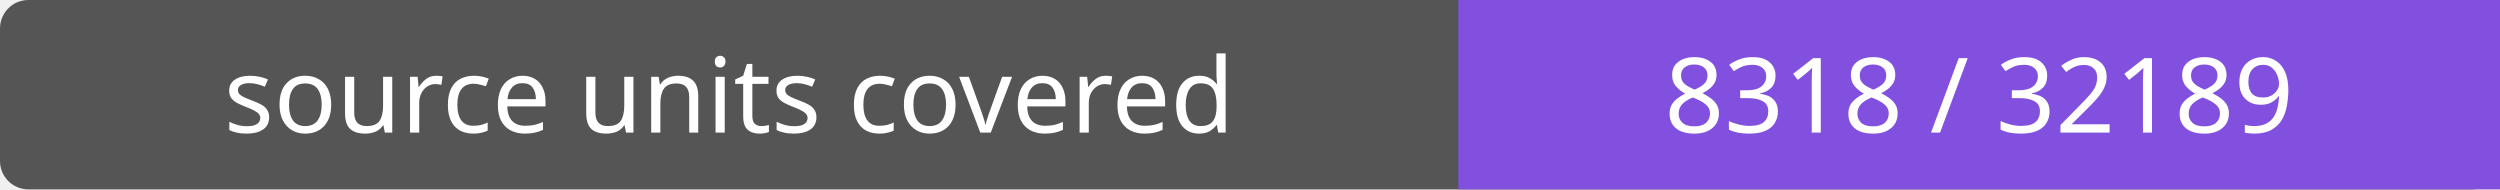
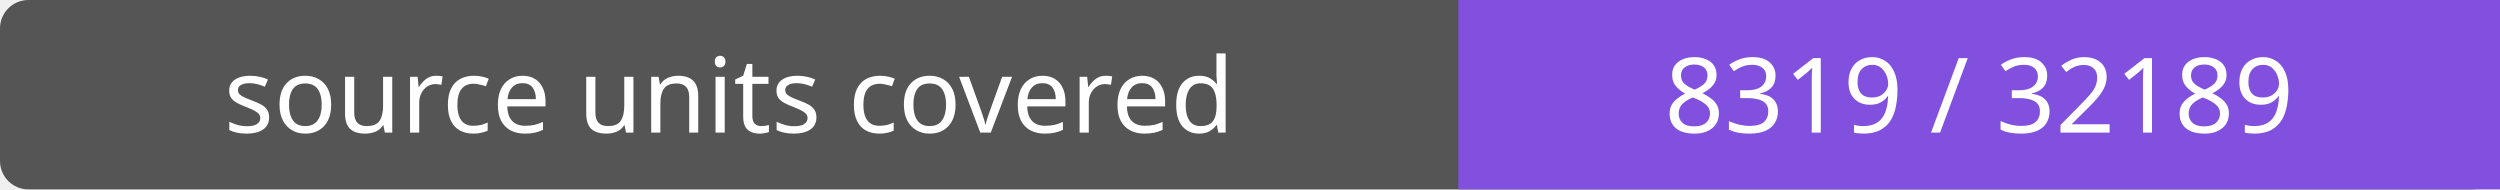
- <svg xmlns="http://www.w3.org/2000/svg" width="264" height="20" role="img" aria-label="source units covered: 8318 / 32189">
+ <svg xmlns="http://www.w3.org/2000/svg" width="264" height="20" role="img" aria-label="source units covered: 8319 / 32189">
  <rect width="264" height="20" rx="3" fill="#555" />
  <path fill="#8250df" d="M154 0h110v20H154z" />
  <g fill="#fff" text-anchor="middle" font-family="Verdana,sans-serif" font-size="11">
    <text x="77.0" y="14">source units covered</text>
-     <text x="209.0" y="14">8318 / 32189</text>
+     <text x="209.0" y="14">8319 / 32189</text>
  </g>
</svg>
